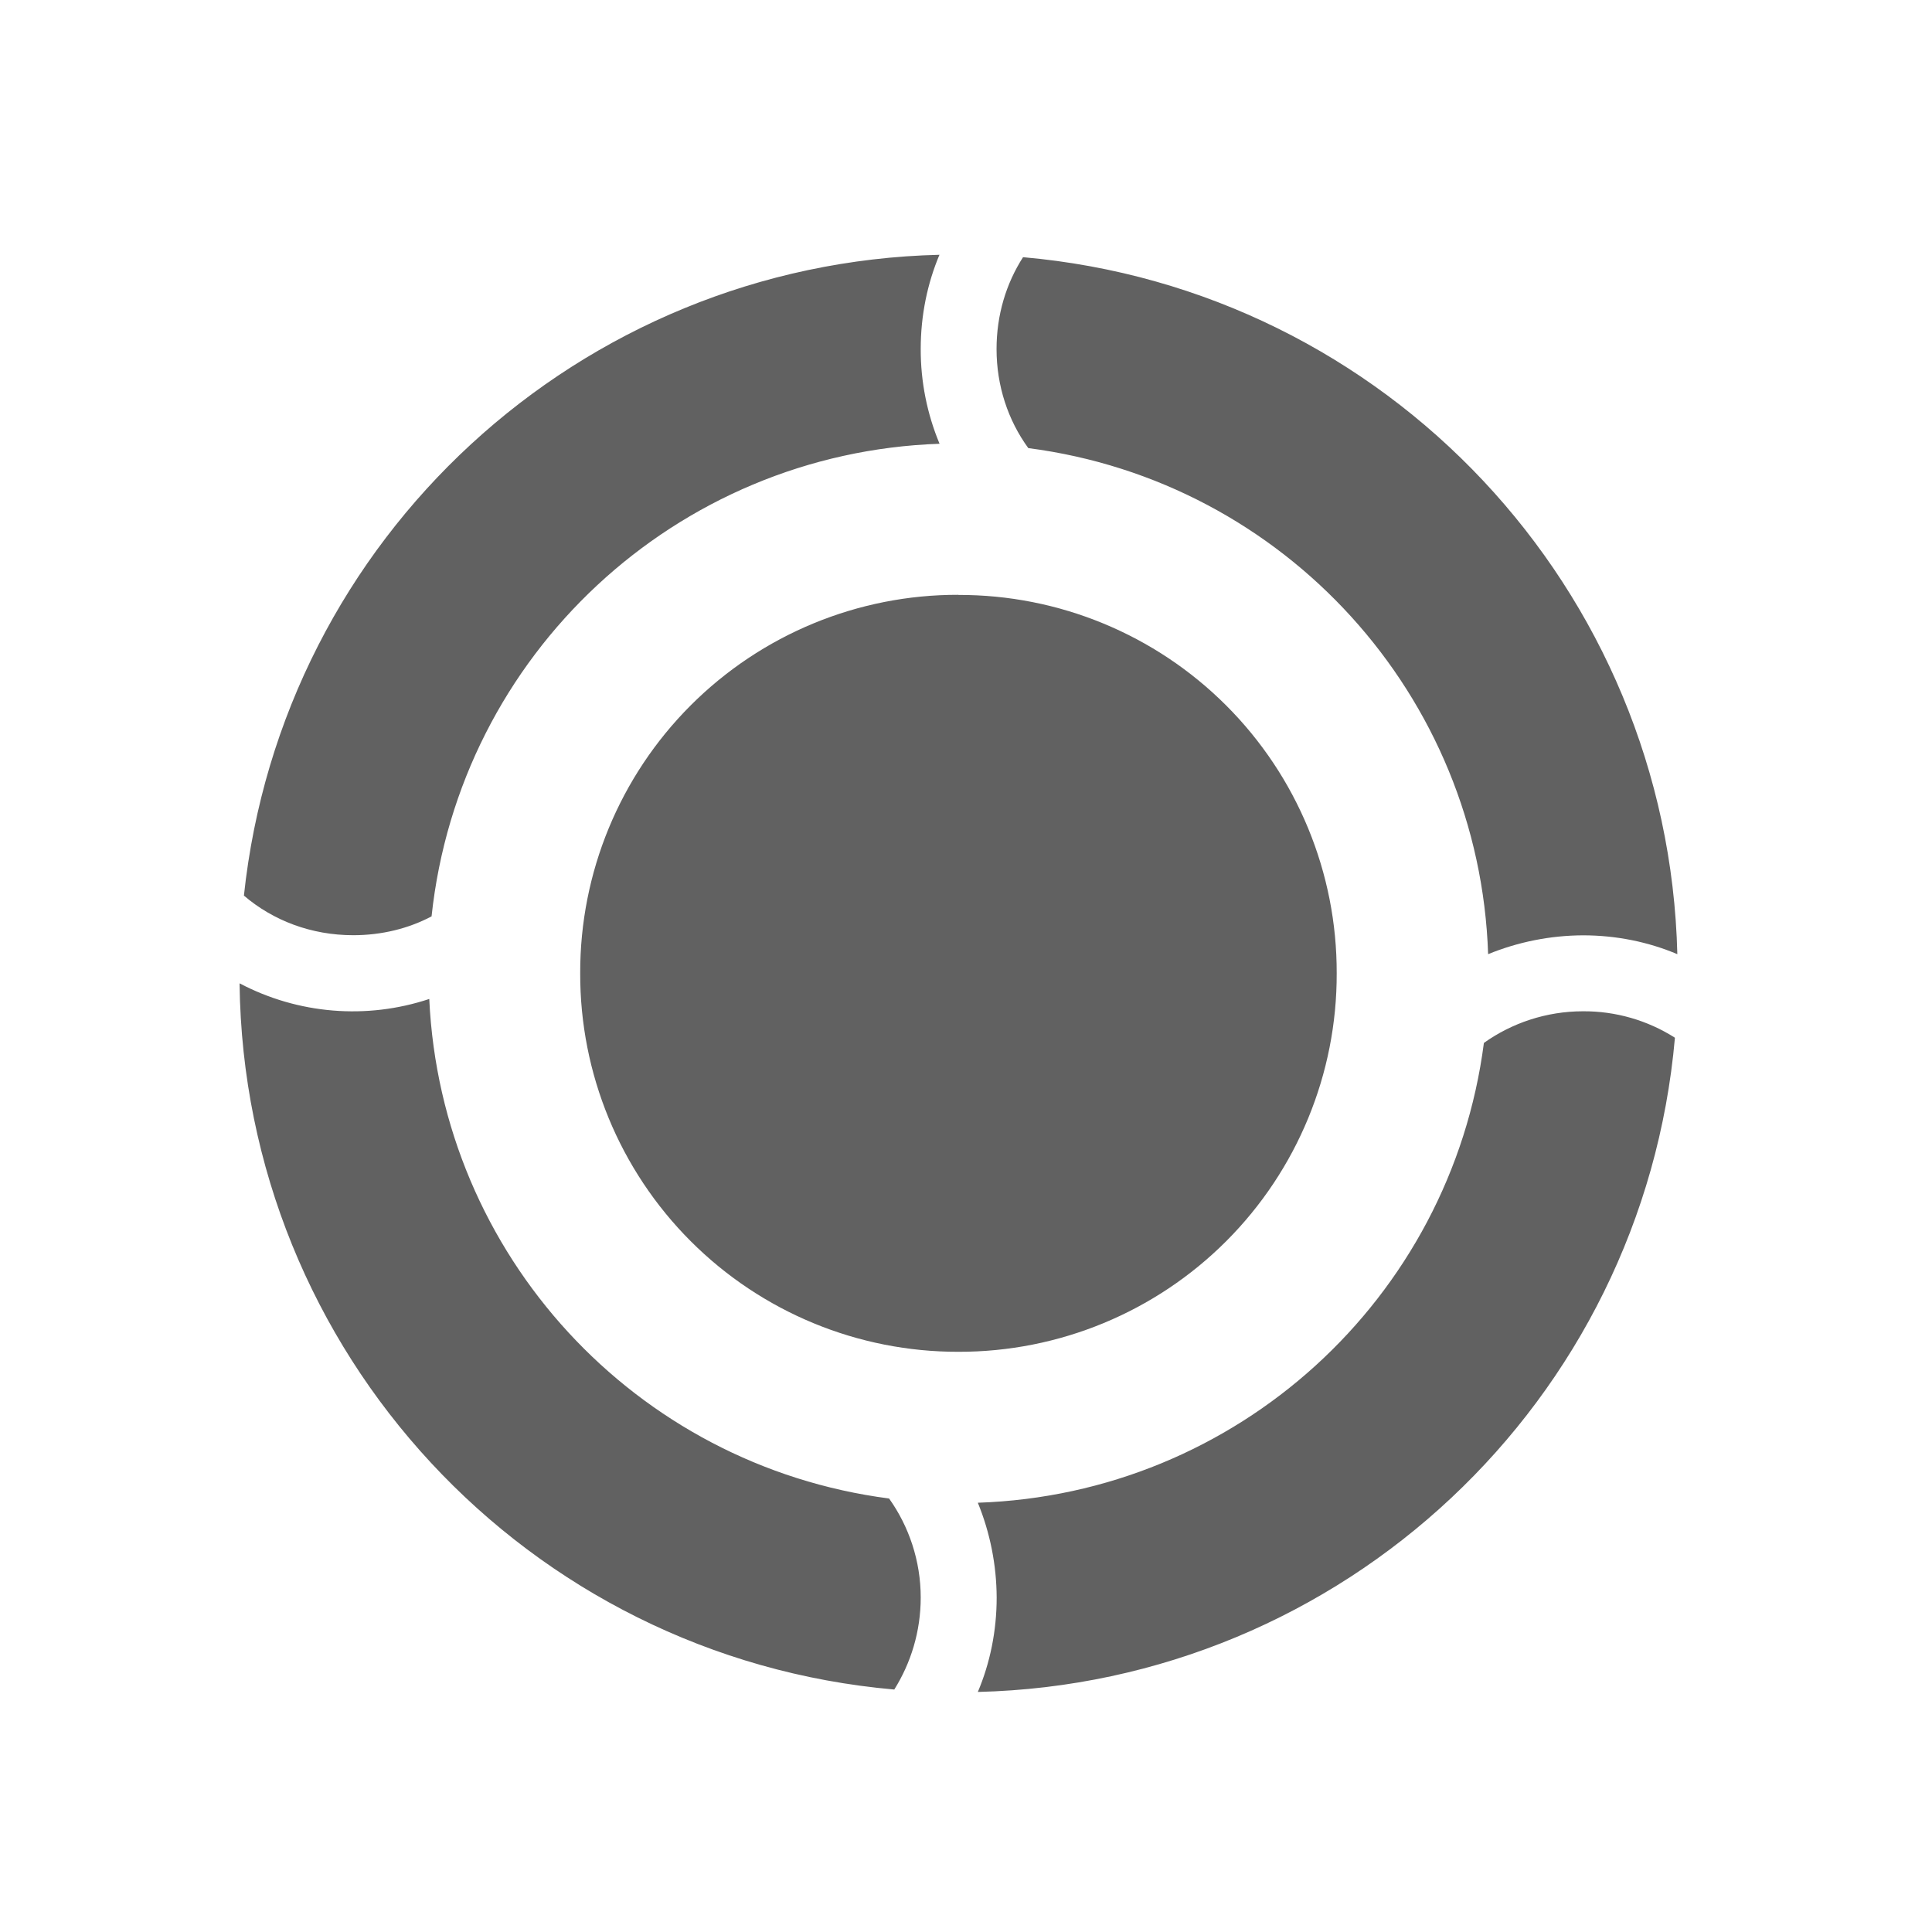
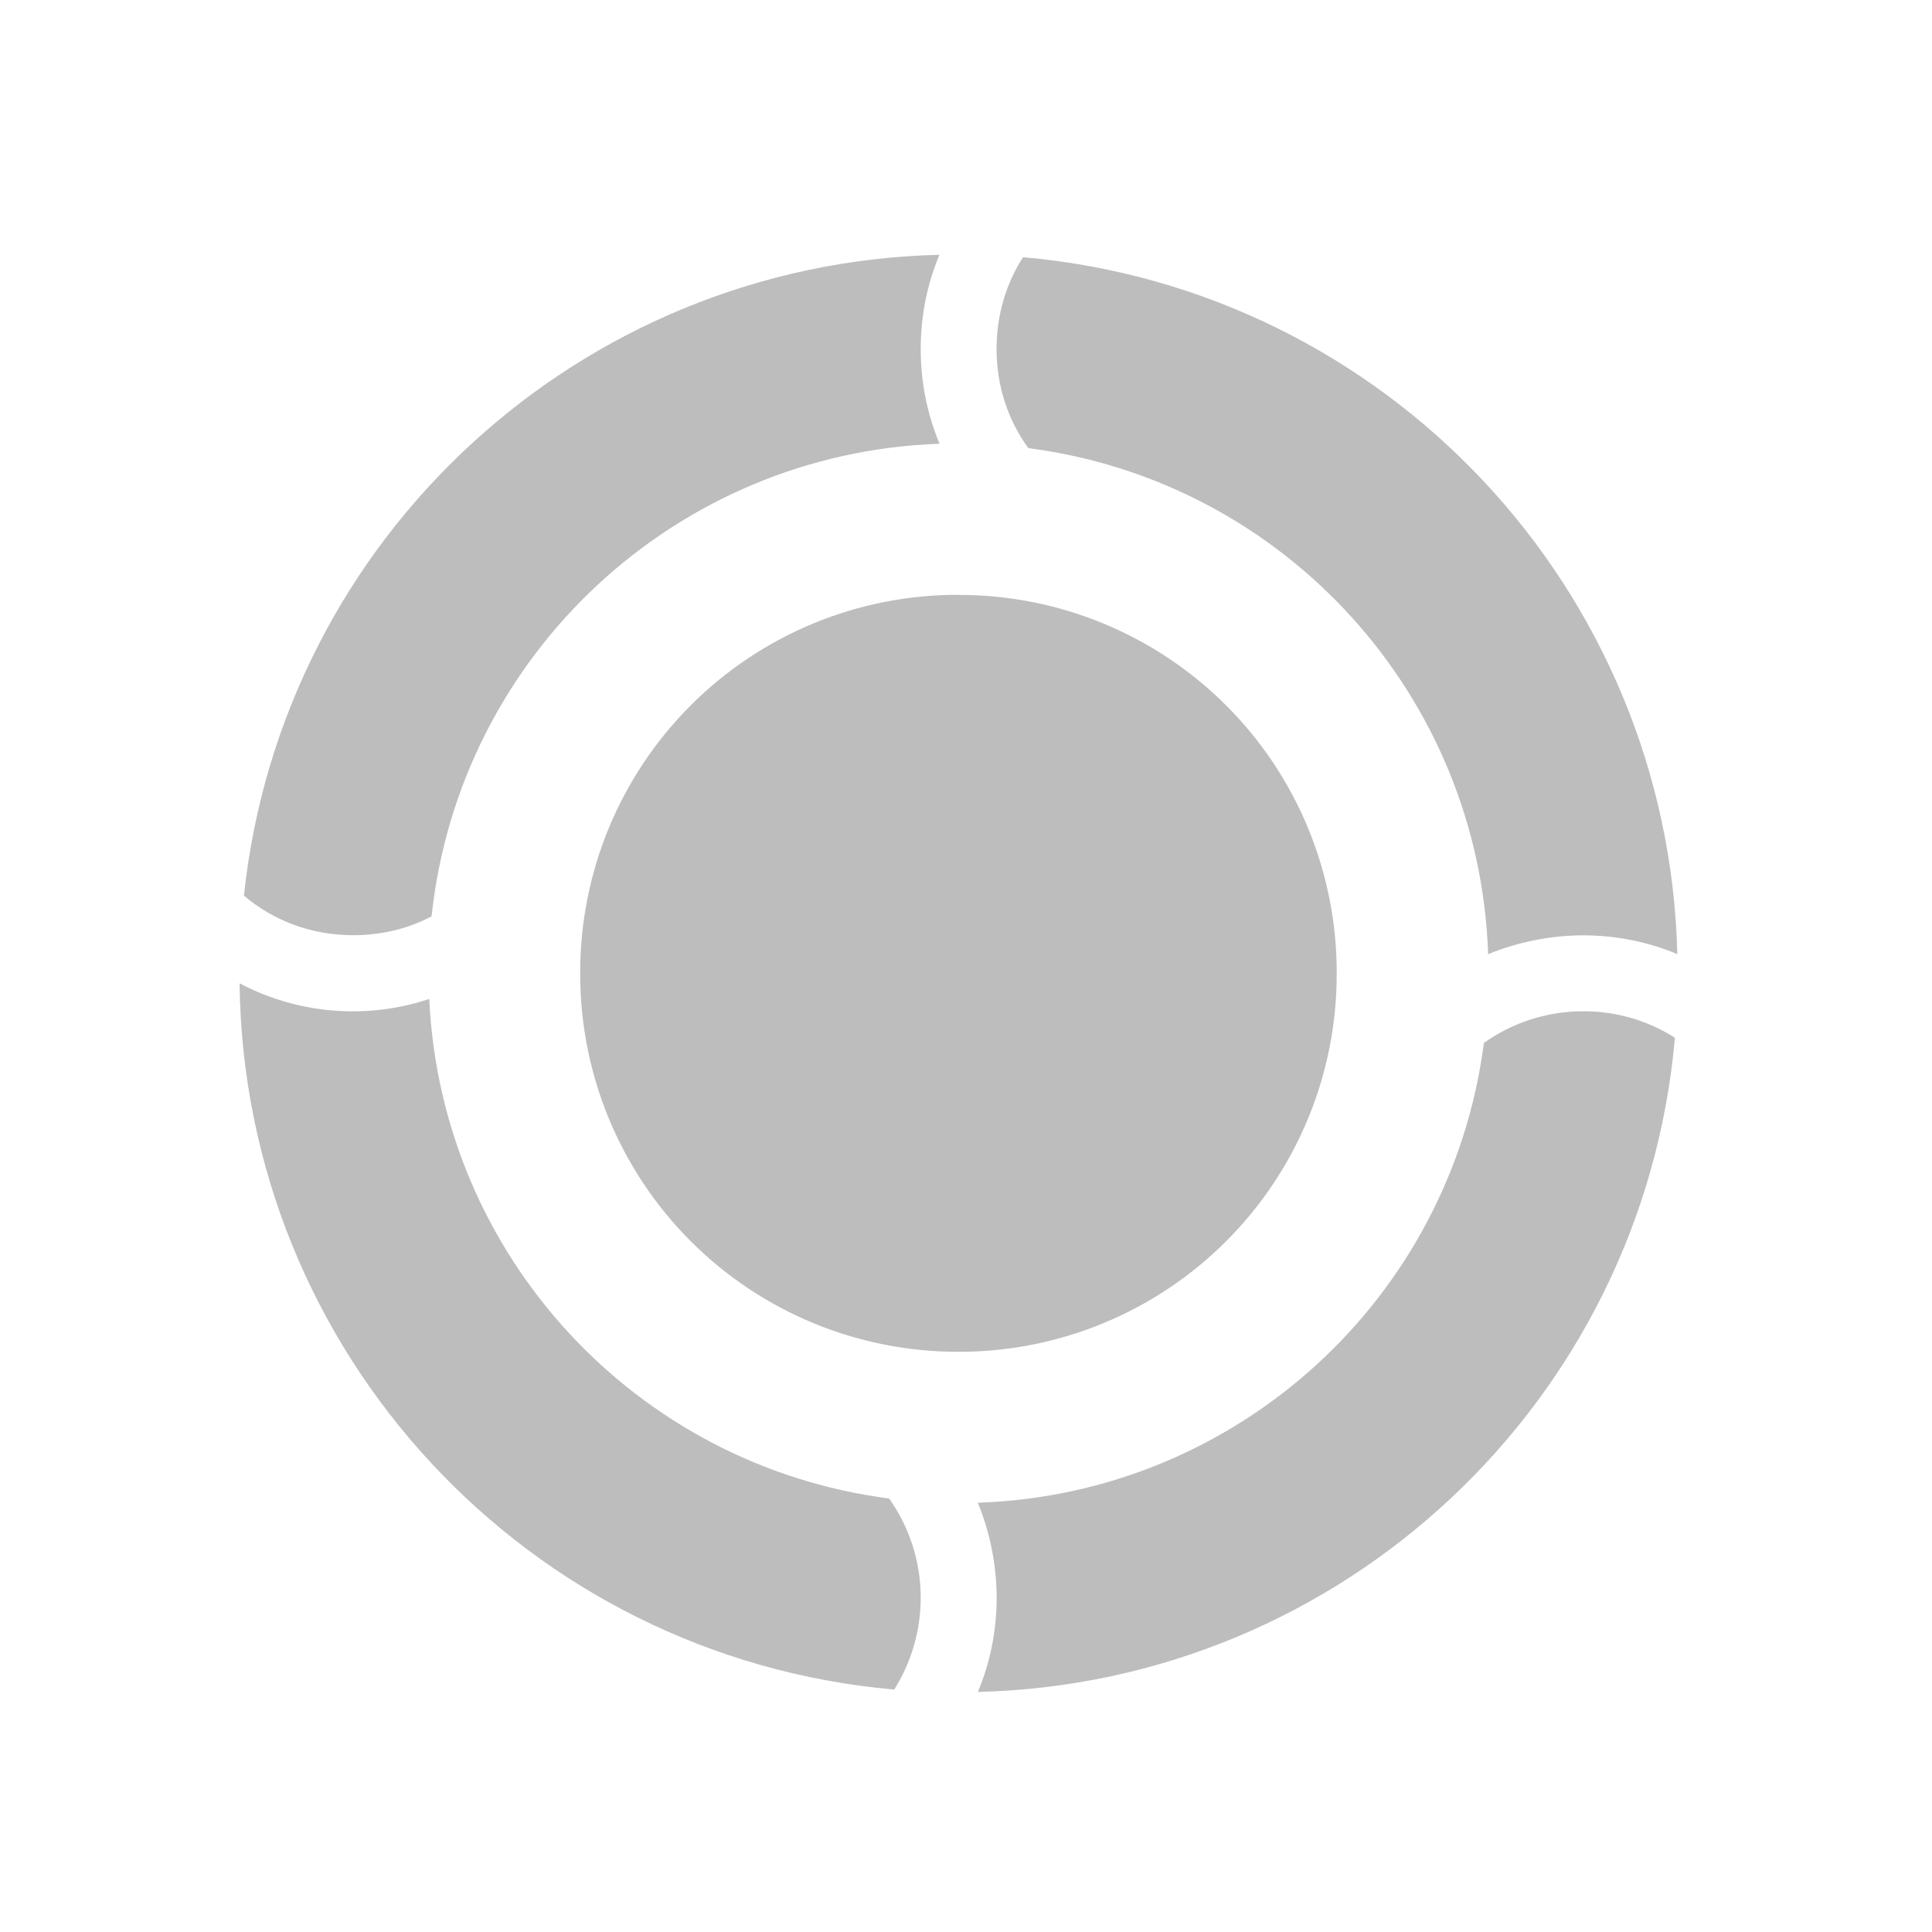
<svg xmlns="http://www.w3.org/2000/svg" width="16pt" height="16pt" viewBox="0 0 16 16">
-   <path d="M7.781 2.11A5.937 5.937 0 0 0 2.02 7.417c.242.207.558.328.906.328.234 0 .457-.055.648-.156a4.382 4.382 0 0 1 4.207-3.914 2.026 2.026 0 0 1-.156-.785c0-.278.055-.543.156-.782zm.692.019c-.141.219-.22.48-.22.762 0 .304.095.59.263.82a4.373 4.373 0 0 1 3.808 4.191 2.1 2.1 0 0 1 .785-.156c.278 0 .543.055.782.156A5.94 5.94 0 0 0 8.473 2.13zm-.536 2.797a3.125 3.125 0 0 0-3.132 3.133 3.126 3.126 0 0 0 3.133 3.136A3.126 3.126 0 0 0 11.07 8.06a3.125 3.125 0 0 0-3.133-3.133zM1.984 8.145a5.941 5.941 0 0 0 5.422 5.847c.137-.219.219-.48.219-.762 0-.304-.098-.59-.262-.82a4.376 4.376 0 0 1-3.808-4.137 2.01 2.01 0 0 1-1.57-.129zm11.125.23c-.304 0-.59.098-.82.262a4.373 4.373 0 0 1-4.191 3.808 2.1 2.1 0 0 1 .156.785c0 .278-.055.543-.156.782a5.94 5.94 0 0 0 5.773-5.418 1.402 1.402 0 0 0-.762-.219zm0 0" fill="#616161" />
+   <path d="M7.781 2.11A5.937 5.937 0 0 0 2.02 7.417c.242.207.558.328.906.328.234 0 .457-.055.648-.156a4.382 4.382 0 0 1 4.207-3.914 2.026 2.026 0 0 1-.156-.785c0-.278.055-.543.156-.782zm.692.019c-.141.219-.22.48-.22.762 0 .304.095.59.263.82a4.373 4.373 0 0 1 3.808 4.191 2.1 2.1 0 0 1 .785-.156c.278 0 .543.055.782.156A5.94 5.94 0 0 0 8.473 2.13zm-.536 2.797a3.125 3.125 0 0 0-3.132 3.133 3.126 3.126 0 0 0 3.133 3.136A3.126 3.126 0 0 0 11.07 8.06a3.125 3.125 0 0 0-3.133-3.133zM1.984 8.145a5.941 5.941 0 0 0 5.422 5.847c.137-.219.219-.48.219-.762 0-.304-.098-.59-.262-.82a4.376 4.376 0 0 1-3.808-4.137 2.01 2.01 0 0 1-1.57-.129zm11.125.23c-.304 0-.59.098-.82.262a4.373 4.373 0 0 1-4.191 3.808 2.1 2.1 0 0 1 .156.785c0 .278-.055.543-.156.782a5.94 5.94 0 0 0 5.773-5.418 1.402 1.402 0 0 0-.762-.219zm0 0" fill="#bdbdbd" />
</svg>
